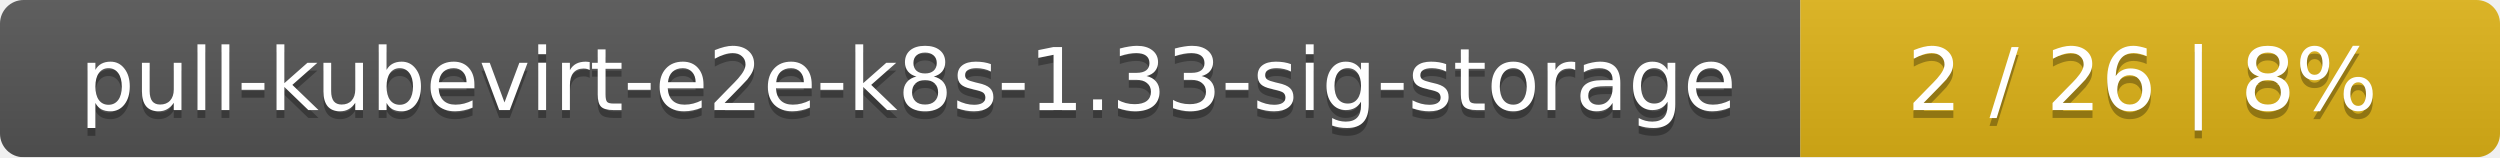
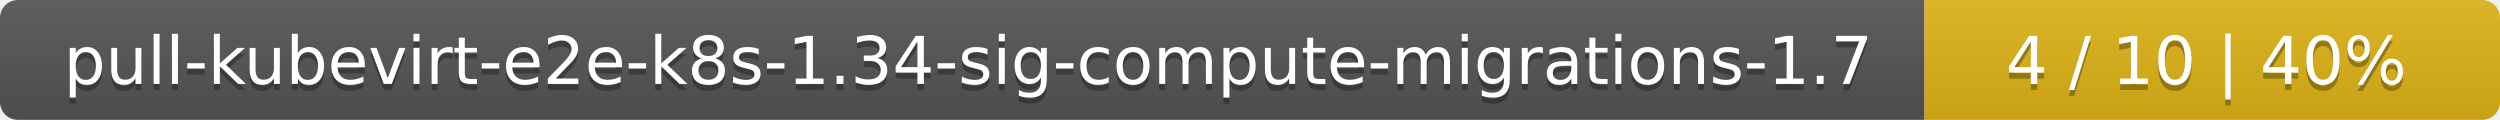
- <svg xmlns="http://www.w3.org/2000/svg" width="318" height="20">
+ <svg xmlns="http://www.w3.org/2000/svg" width="417" height="20">
  <linearGradient id="smooth" x2="0" y2="100%">
    <stop offset="0" stop-color="#bbb" stop-opacity=".1" />
    <stop offset="1" stop-opacity=".1" />
  </linearGradient>
  <mask id="round">
-     <rect width="318" height="20" rx="3" fill="#fff" />
+     <rect width="417" height="20" rx="3" fill="#fff" />
  </mask>
  <g mask="url(#round)">
-     <rect width="229" height="20" fill="#555" />
-     <rect x="229" width="89" height="20" fill="#dfb317" />
-     <rect width="318" height="20" fill="url(#smooth)" />
+     <rect width="321" height="20" fill="#555" />
+     <rect x="321" width="96" height="20" fill="#dfb317" />
+     <rect width="417" height="20" fill="url(#smooth)" />
  </g>
  <g fill="#fff" text-anchor="middle" font-family="DejaVu Sans,Verdana,Geneva,sans-serif" font-size="11">
-     <text x="115.5" y="15" fill="#010101" fill-opacity=".3">pull-kubevirt-e2e-k8s-1.33-sig-storage</text>
-     <text x="115.5" y="14">pull-kubevirt-e2e-k8s-1.33-sig-storage</text>
-     <text x="272.5" y="15" fill="#010101" fill-opacity=".3">2 / 26    |    8%</text>
-     <text x="272.5" y="14">2 / 26    |    8%</text>
+     <text x="161.5" y="15" fill="#010101" fill-opacity=".3">pull-kubevirt-e2e-k8s-1.34-sig-compute-migrations-1.7</text>
+     <text x="161.5" y="14">pull-kubevirt-e2e-k8s-1.34-sig-compute-migrations-1.7</text>
+     <text x="368" y="15" fill="#010101" fill-opacity=".3">4 / 10    |    40%</text>
+     <text x="368" y="14">4 / 10    |    40%</text>
  </g>
</svg>
